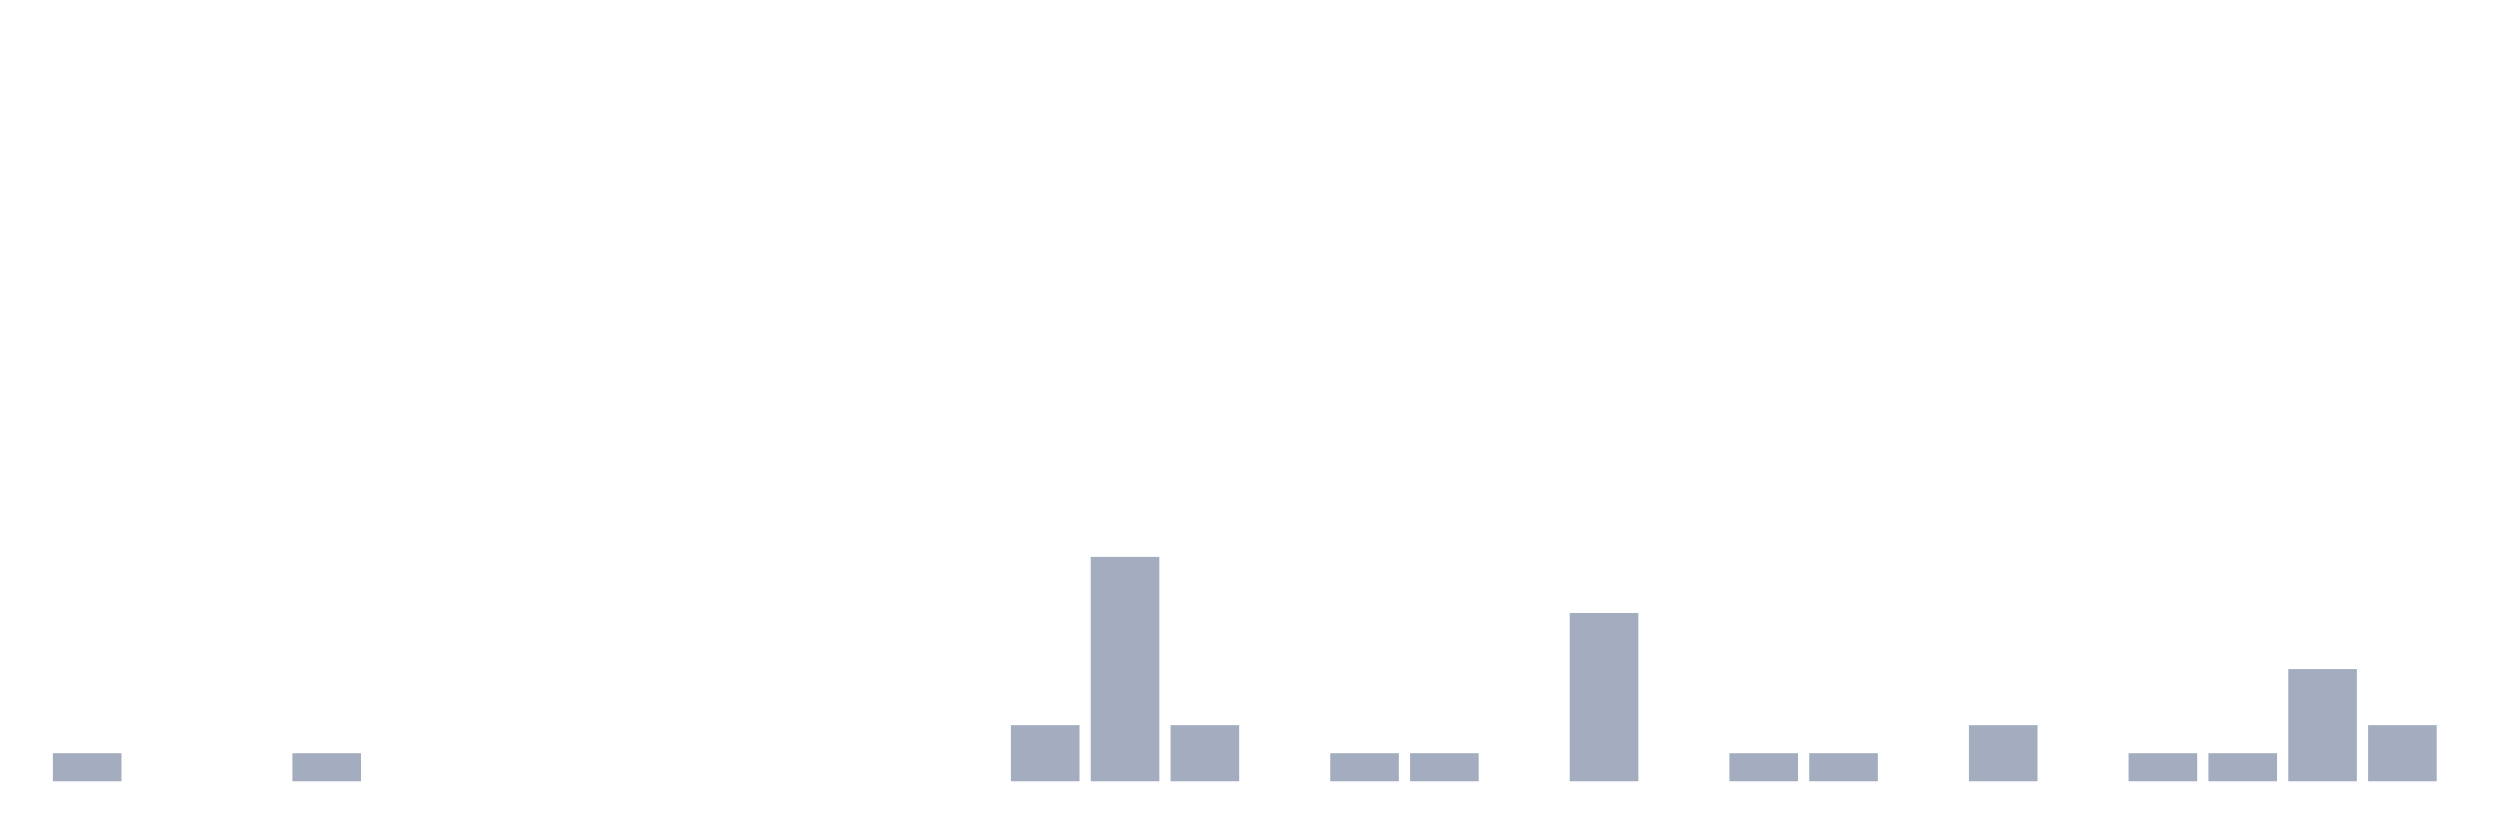
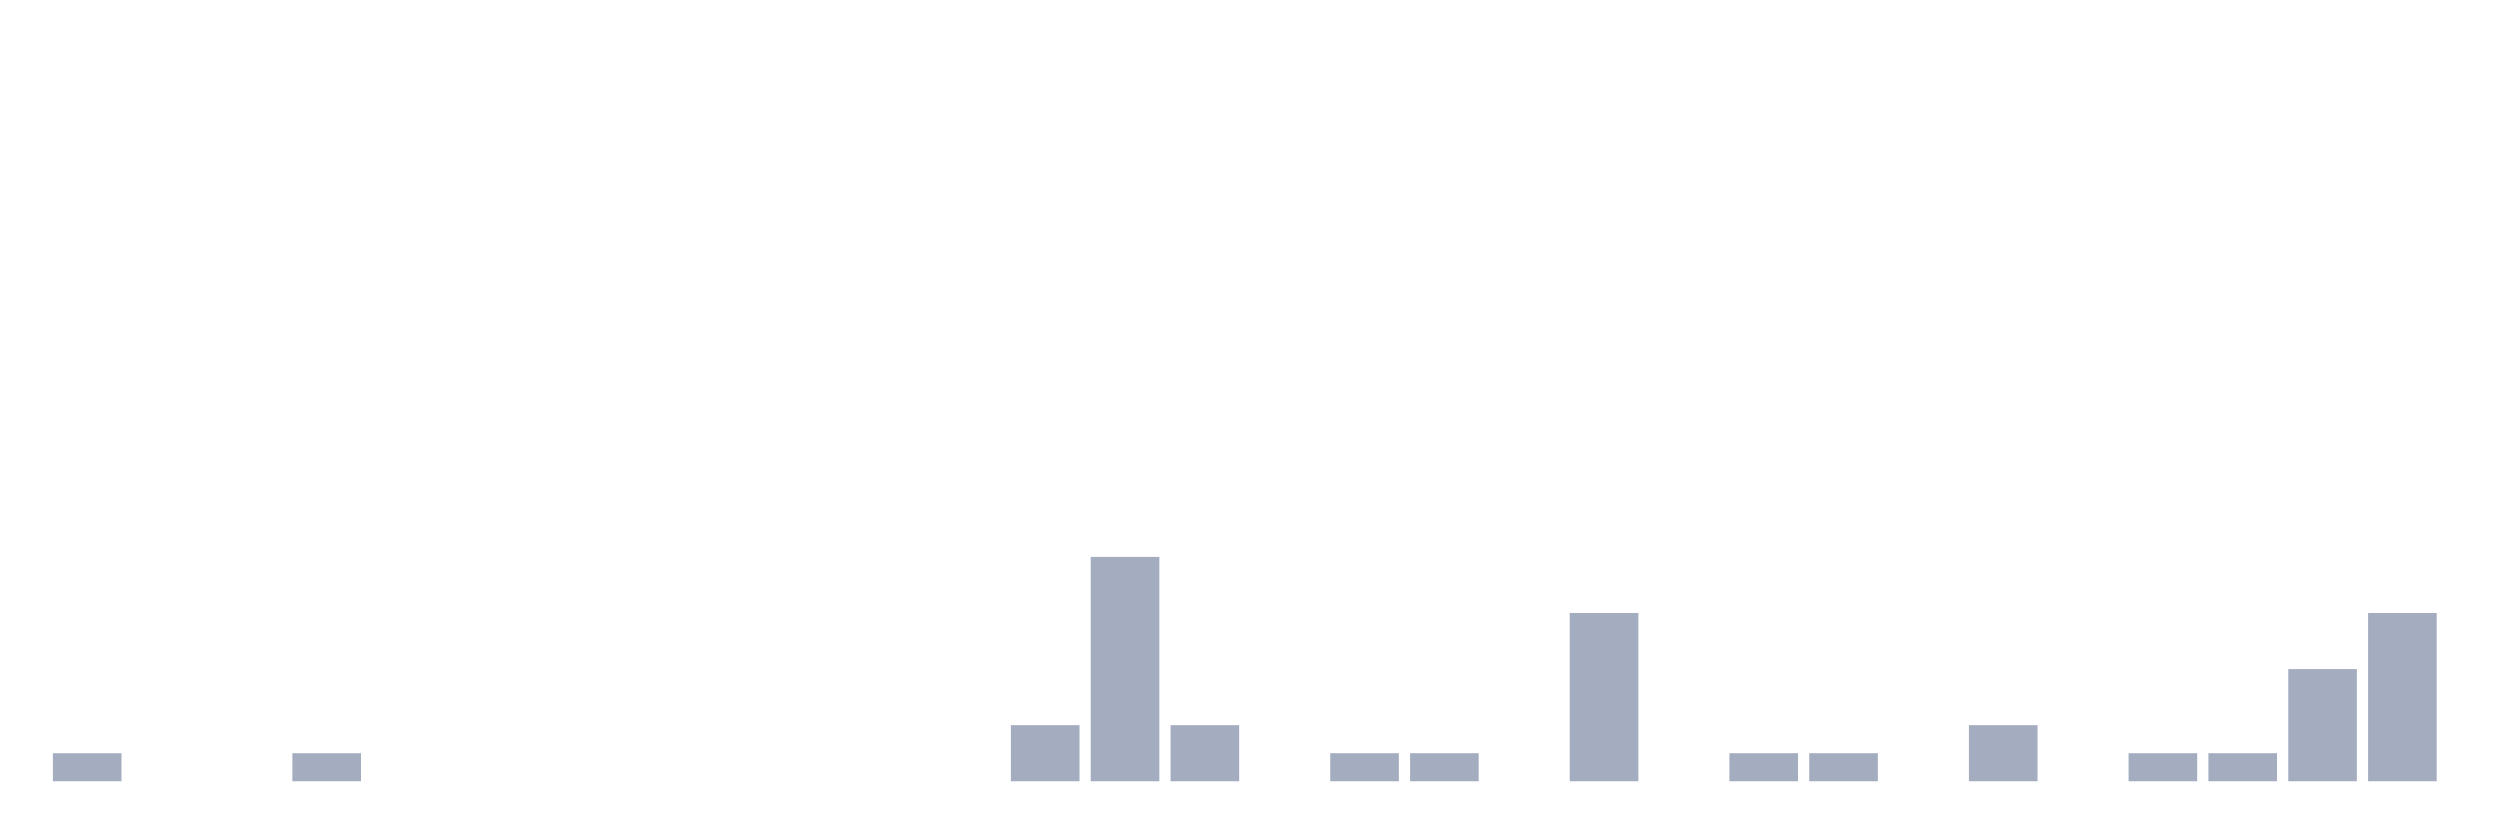
<svg xmlns="http://www.w3.org/2000/svg" viewBox="0 0 480 160">
  <g transform="translate(10,10)">
    <rect class="bar" x="0.153" width="13.175" y="134.615" height="5.385" fill="rgb(164,173,192)" />
    <rect class="bar" x="15.482" width="13.175" y="140" height="0" fill="rgb(164,173,192)" />
    <rect class="bar" x="30.81" width="13.175" y="140" height="0" fill="rgb(164,173,192)" />
    <rect class="bar" x="46.138" width="13.175" y="134.615" height="5.385" fill="rgb(164,173,192)" />
    <rect class="bar" x="61.466" width="13.175" y="140" height="0" fill="rgb(164,173,192)" />
    <rect class="bar" x="76.794" width="13.175" y="140" height="0" fill="rgb(164,173,192)" />
    <rect class="bar" x="92.123" width="13.175" y="140" height="0" fill="rgb(164,173,192)" />
    <rect class="bar" x="107.451" width="13.175" y="140" height="0" fill="rgb(164,173,192)" />
    <rect class="bar" x="122.779" width="13.175" y="140" height="0" fill="rgb(164,173,192)" />
    <rect class="bar" x="138.107" width="13.175" y="140" height="0" fill="rgb(164,173,192)" />
    <rect class="bar" x="153.436" width="13.175" y="140" height="0" fill="rgb(164,173,192)" />
    <rect class="bar" x="168.764" width="13.175" y="140" height="0" fill="rgb(164,173,192)" />
    <rect class="bar" x="184.092" width="13.175" y="129.231" height="10.769" fill="rgb(164,173,192)" />
    <rect class="bar" x="199.42" width="13.175" y="96.923" height="43.077" fill="rgb(164,173,192)" />
    <rect class="bar" x="214.748" width="13.175" y="129.231" height="10.769" fill="rgb(164,173,192)" />
    <rect class="bar" x="230.077" width="13.175" y="140" height="0" fill="rgb(164,173,192)" />
    <rect class="bar" x="245.405" width="13.175" y="134.615" height="5.385" fill="rgb(164,173,192)" />
    <rect class="bar" x="260.733" width="13.175" y="134.615" height="5.385" fill="rgb(164,173,192)" />
    <rect class="bar" x="276.061" width="13.175" y="140" height="0" fill="rgb(164,173,192)" />
    <rect class="bar" x="291.39" width="13.175" y="107.692" height="32.308" fill="rgb(164,173,192)" />
    <rect class="bar" x="306.718" width="13.175" y="140" height="0" fill="rgb(164,173,192)" />
    <rect class="bar" x="322.046" width="13.175" y="134.615" height="5.385" fill="rgb(164,173,192)" />
    <rect class="bar" x="337.374" width="13.175" y="134.615" height="5.385" fill="rgb(164,173,192)" />
    <rect class="bar" x="352.702" width="13.175" y="140" height="0" fill="rgb(164,173,192)" />
    <rect class="bar" x="368.031" width="13.175" y="129.231" height="10.769" fill="rgb(164,173,192)" />
    <rect class="bar" x="383.359" width="13.175" y="140" height="0" fill="rgb(164,173,192)" />
    <rect class="bar" x="398.687" width="13.175" y="134.615" height="5.385" fill="rgb(164,173,192)" />
    <rect class="bar" x="414.015" width="13.175" y="134.615" height="5.385" fill="rgb(164,173,192)" />
    <rect class="bar" x="429.344" width="13.175" y="118.462" height="21.538" fill="rgb(164,173,192)" />
-     <rect class="bar" x="444.672" width="13.175" y="129.231" height="10.769" fill="rgb(164,173,192)" />
+     <rect class="bar" x="444.672" width="13.175" y="107.692" height="32.308" fill="rgb(164,173,192)" />
  </g>
</svg>
